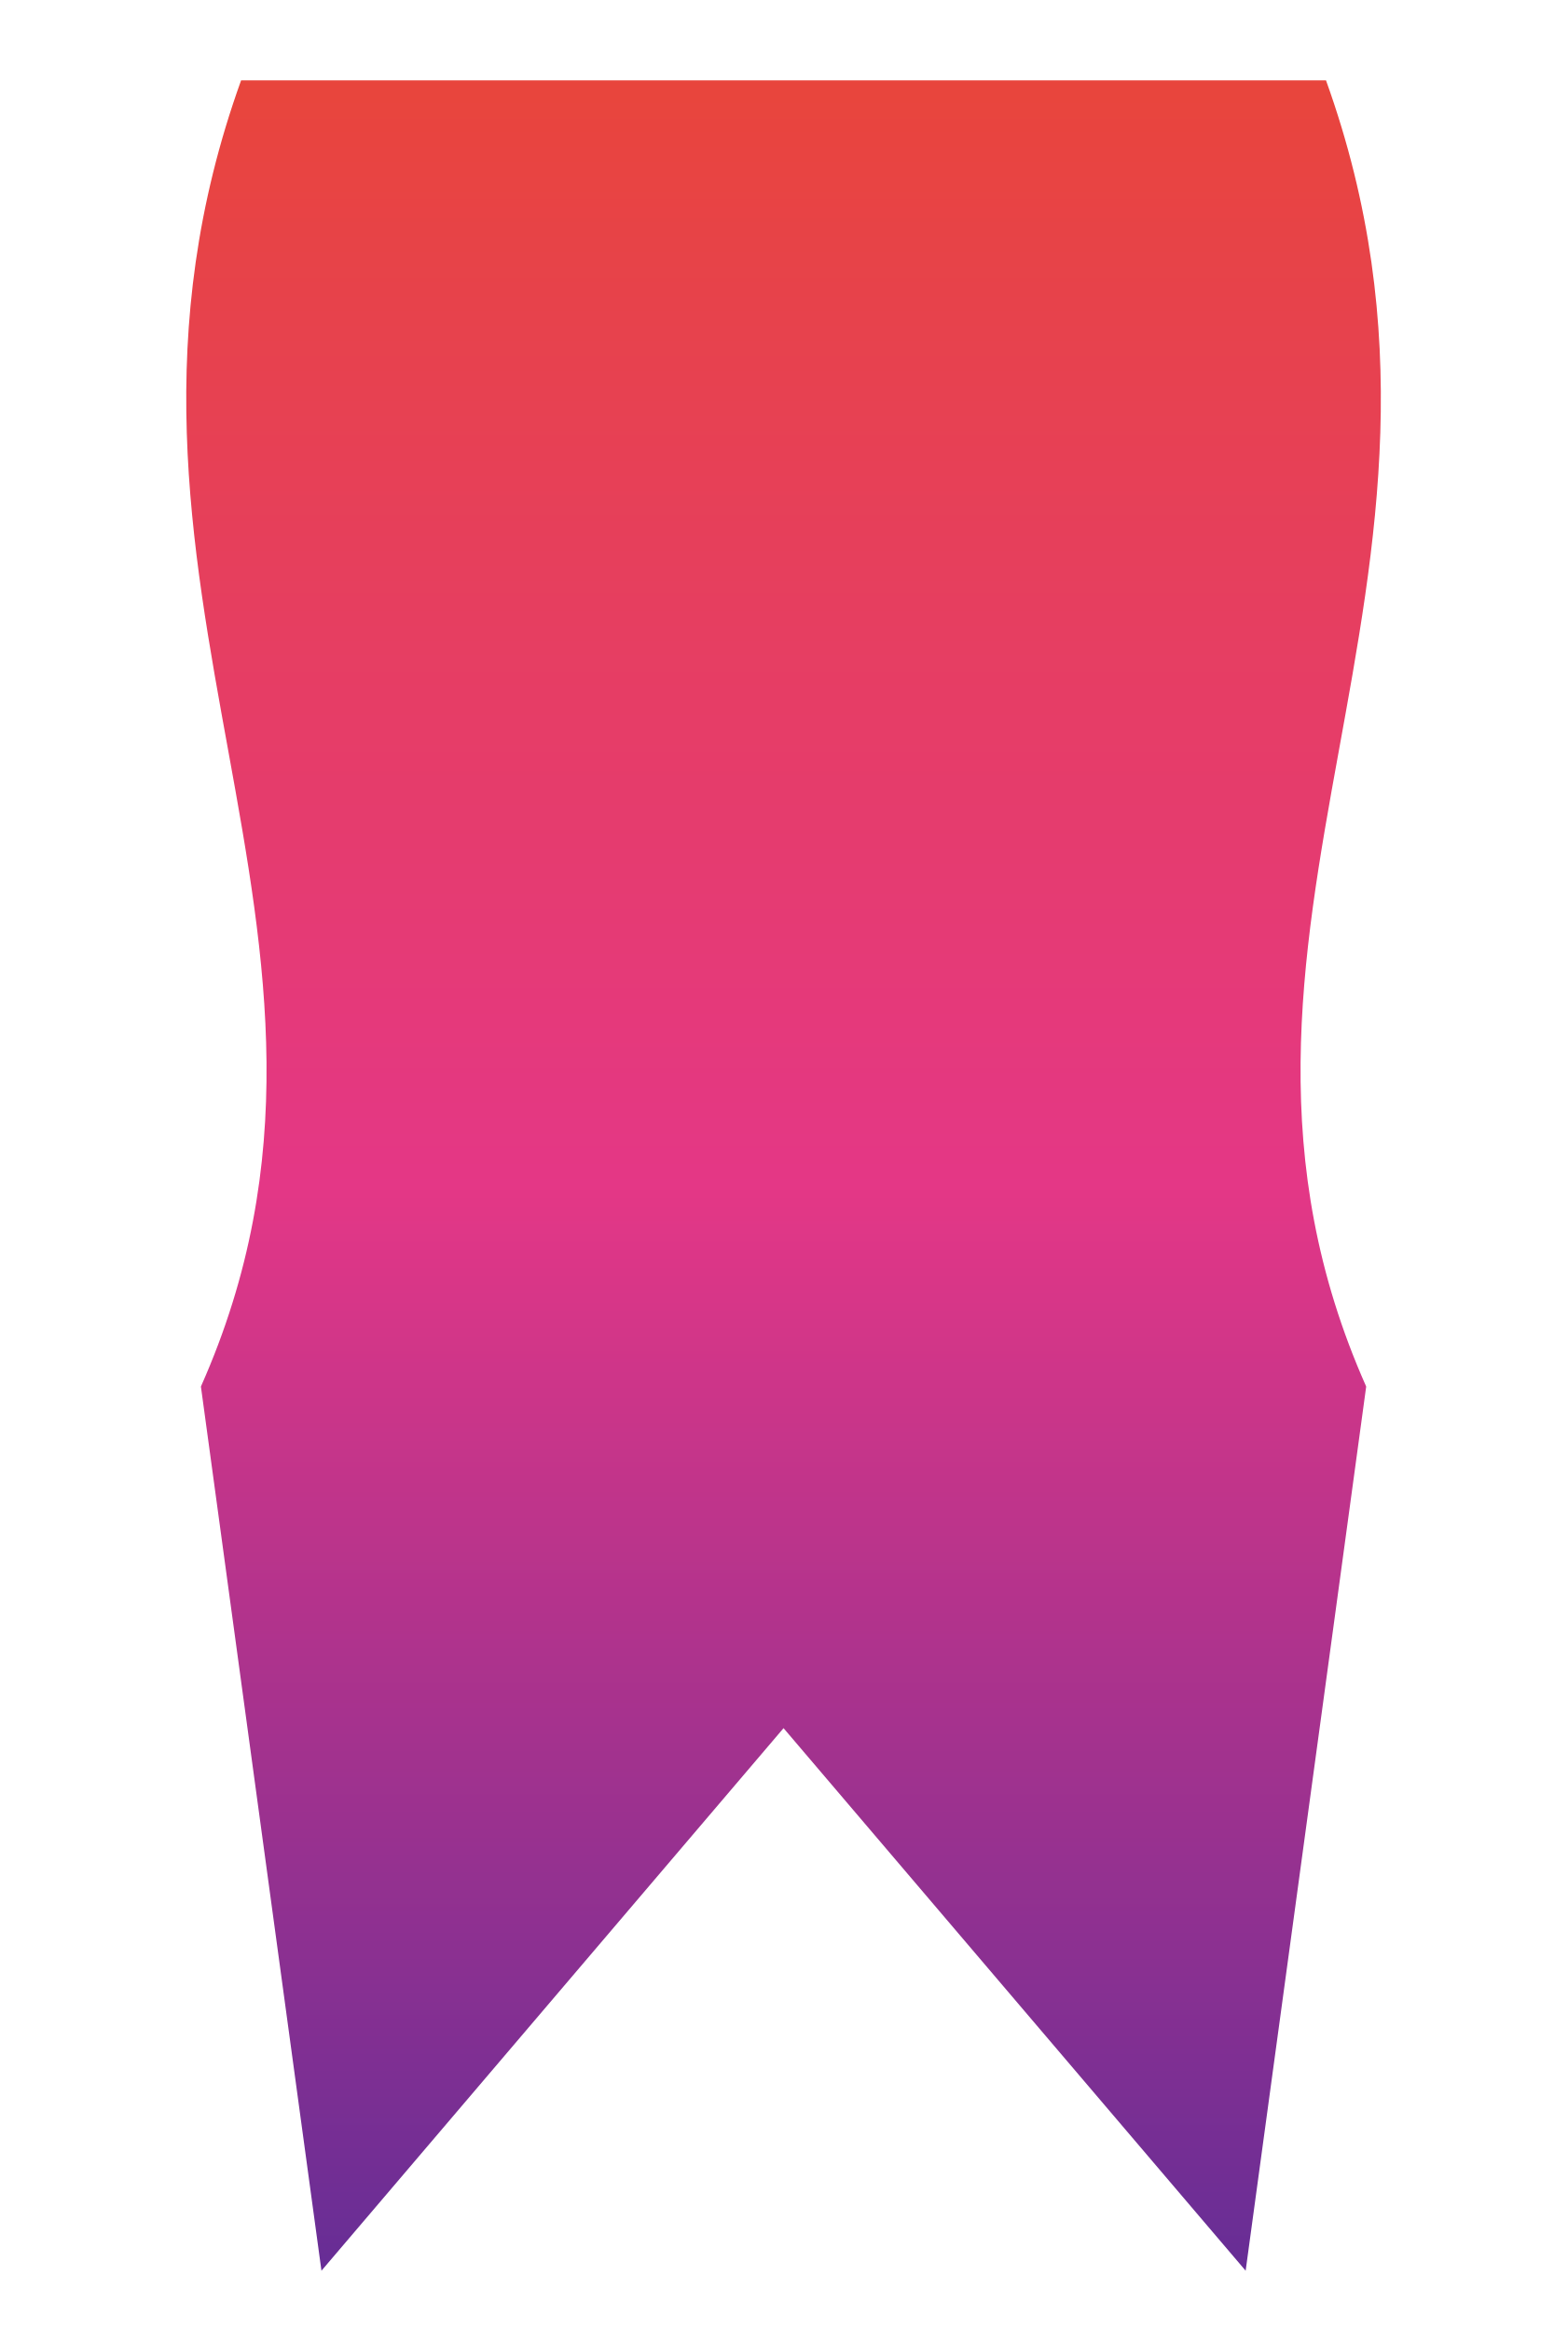
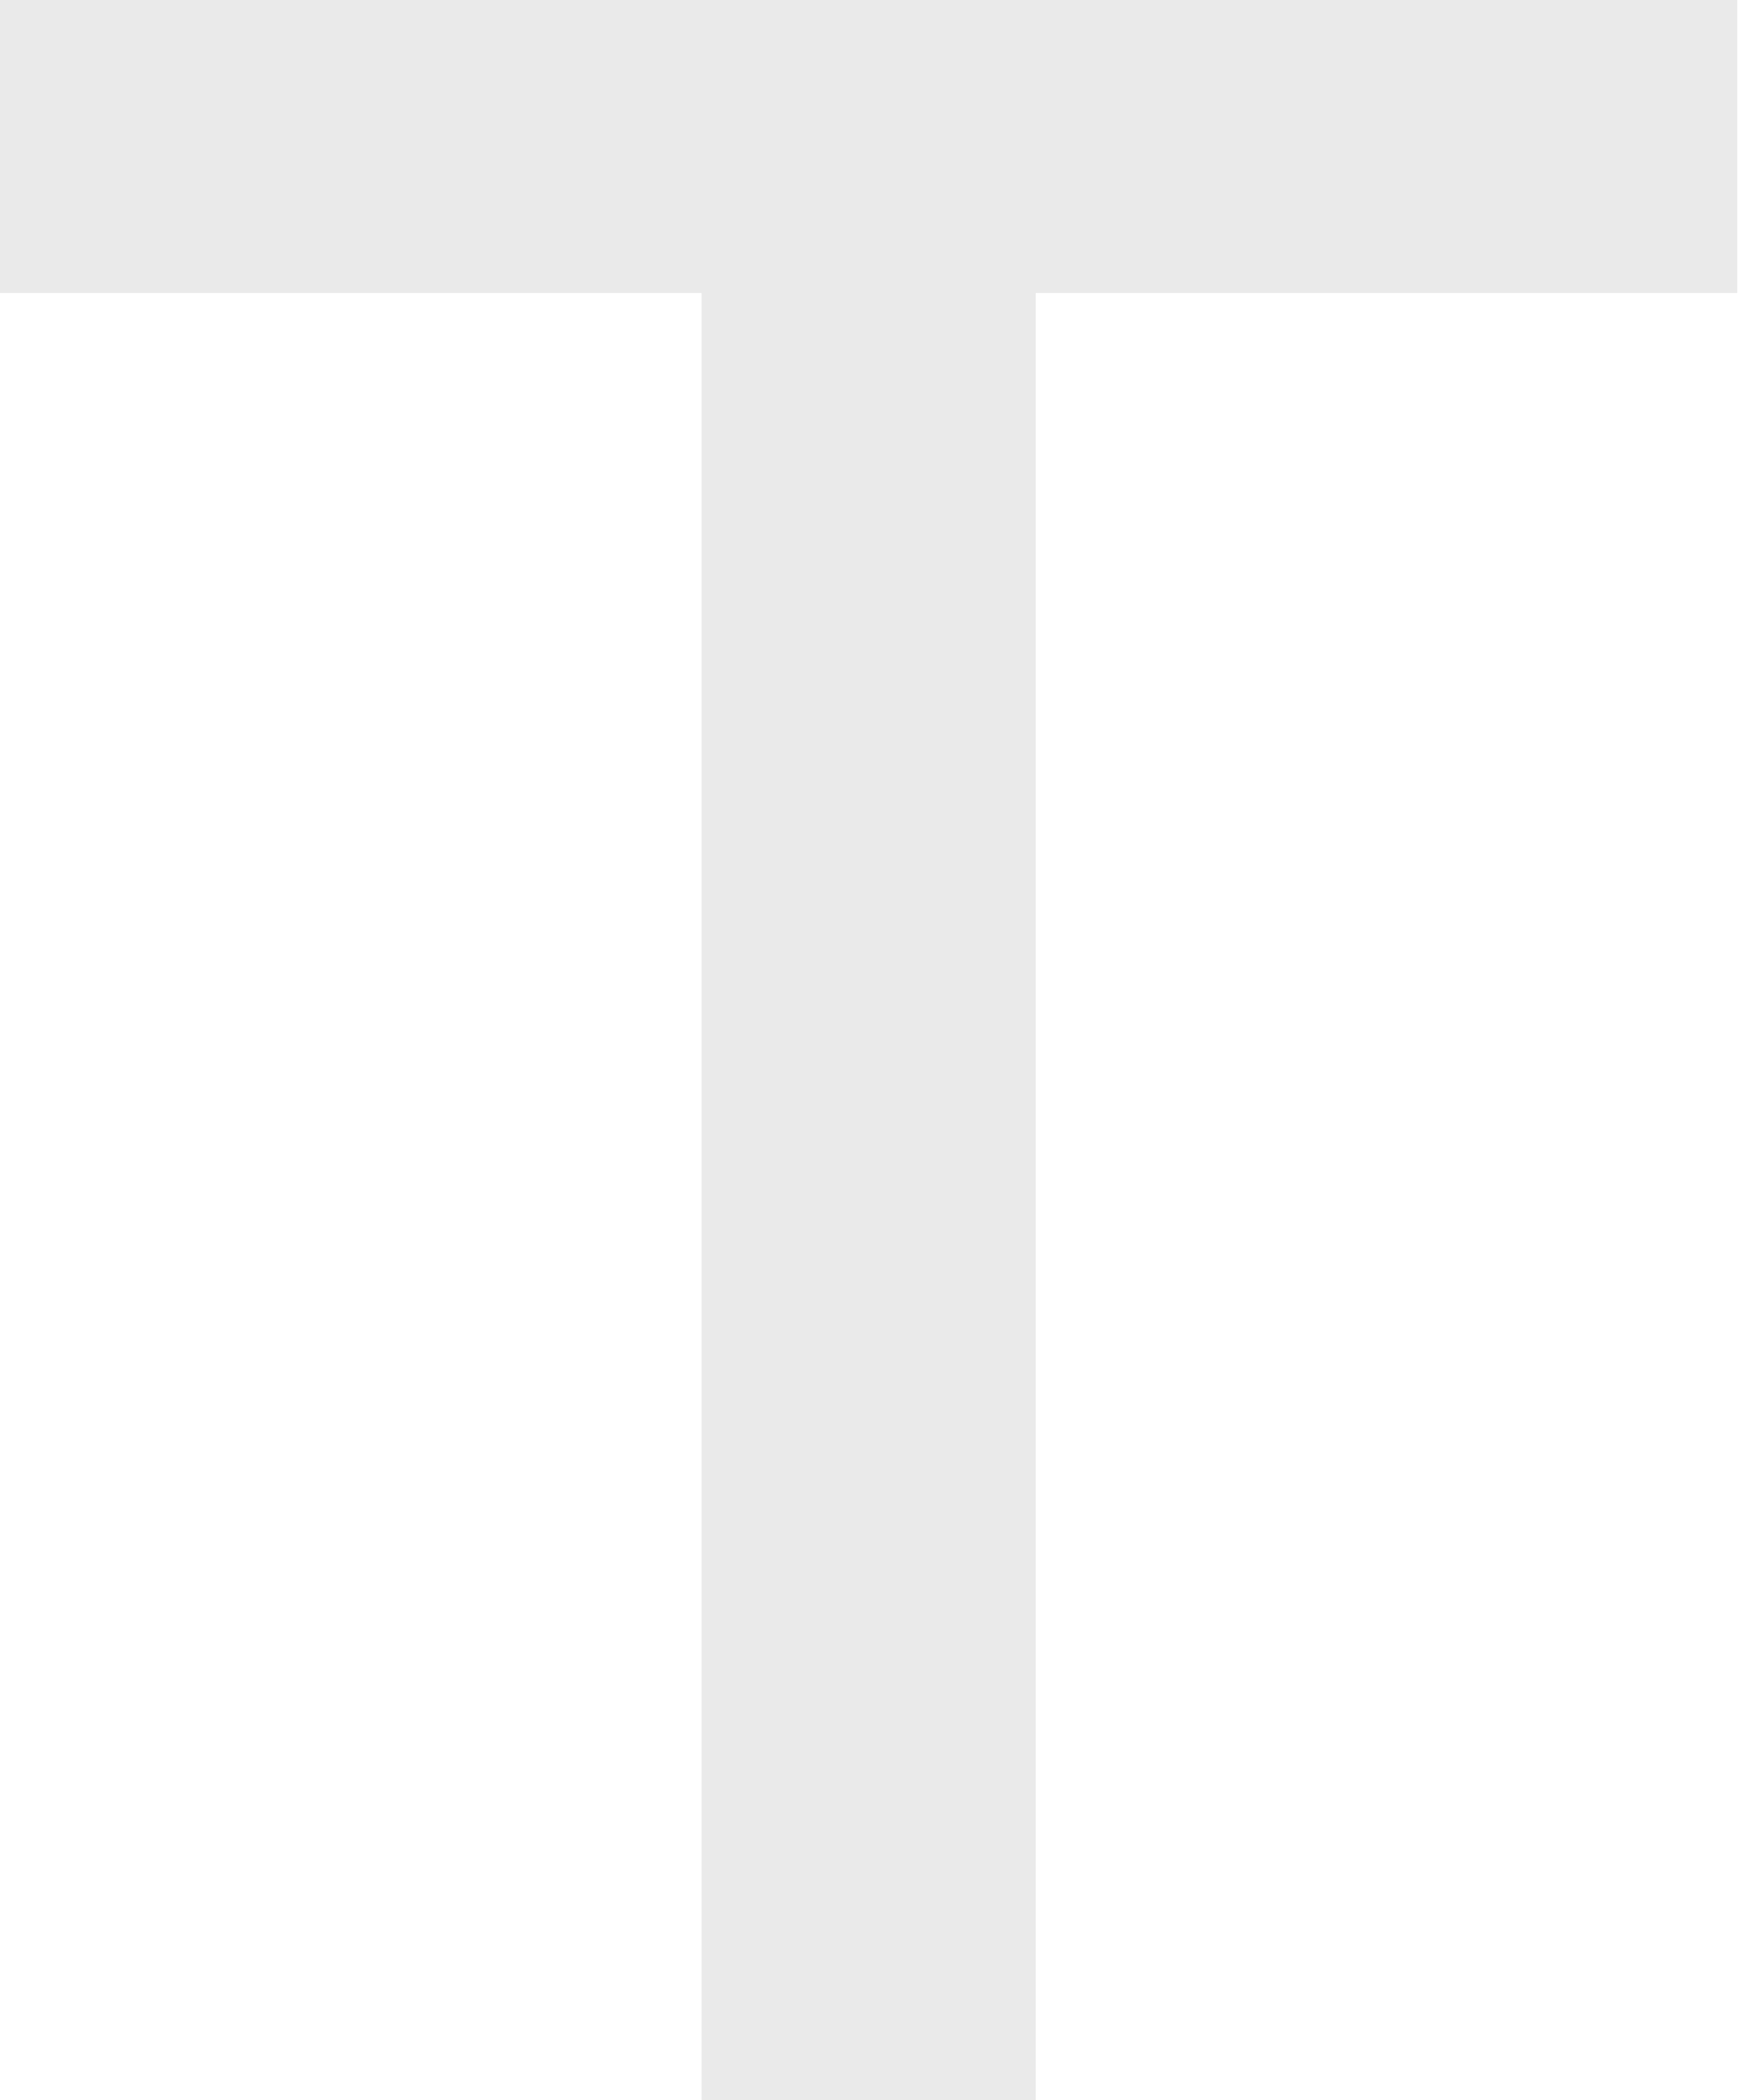
- <svg xmlns="http://www.w3.org/2000/svg" viewBox="8.2 4.2 15.6 23.2">
-   <defs>
-     <linearGradient id="dose" x1="16" y1="5" x2="16" y2="27" gradientUnits="userSpaceOnUse">
-       <stop offset="0" stop-color="#e8453c" />
-       <stop offset="0.5" stop-color="#e43786" />
-       <stop offset="1" stop-color="#642d96" />
-     </linearGradient>
-   </defs>
-   <path fill="url(#dose)" d="M10.6 5C8.8 10 12.2 13.5 10.2 18L11.4 26.8L16 21.4L20.6 26.8L21.8 18C19.8 13.5 23.2 10 21.4 5Z" />
+ <svg xmlns="http://www.w3.org/2000/svg" viewBox="0 0 18.2 22">
+   <path fill="#EAEAEA" d="M0 0H18.2V3.07H10.85V22H7.35V3.07H0Z" />
</svg>
